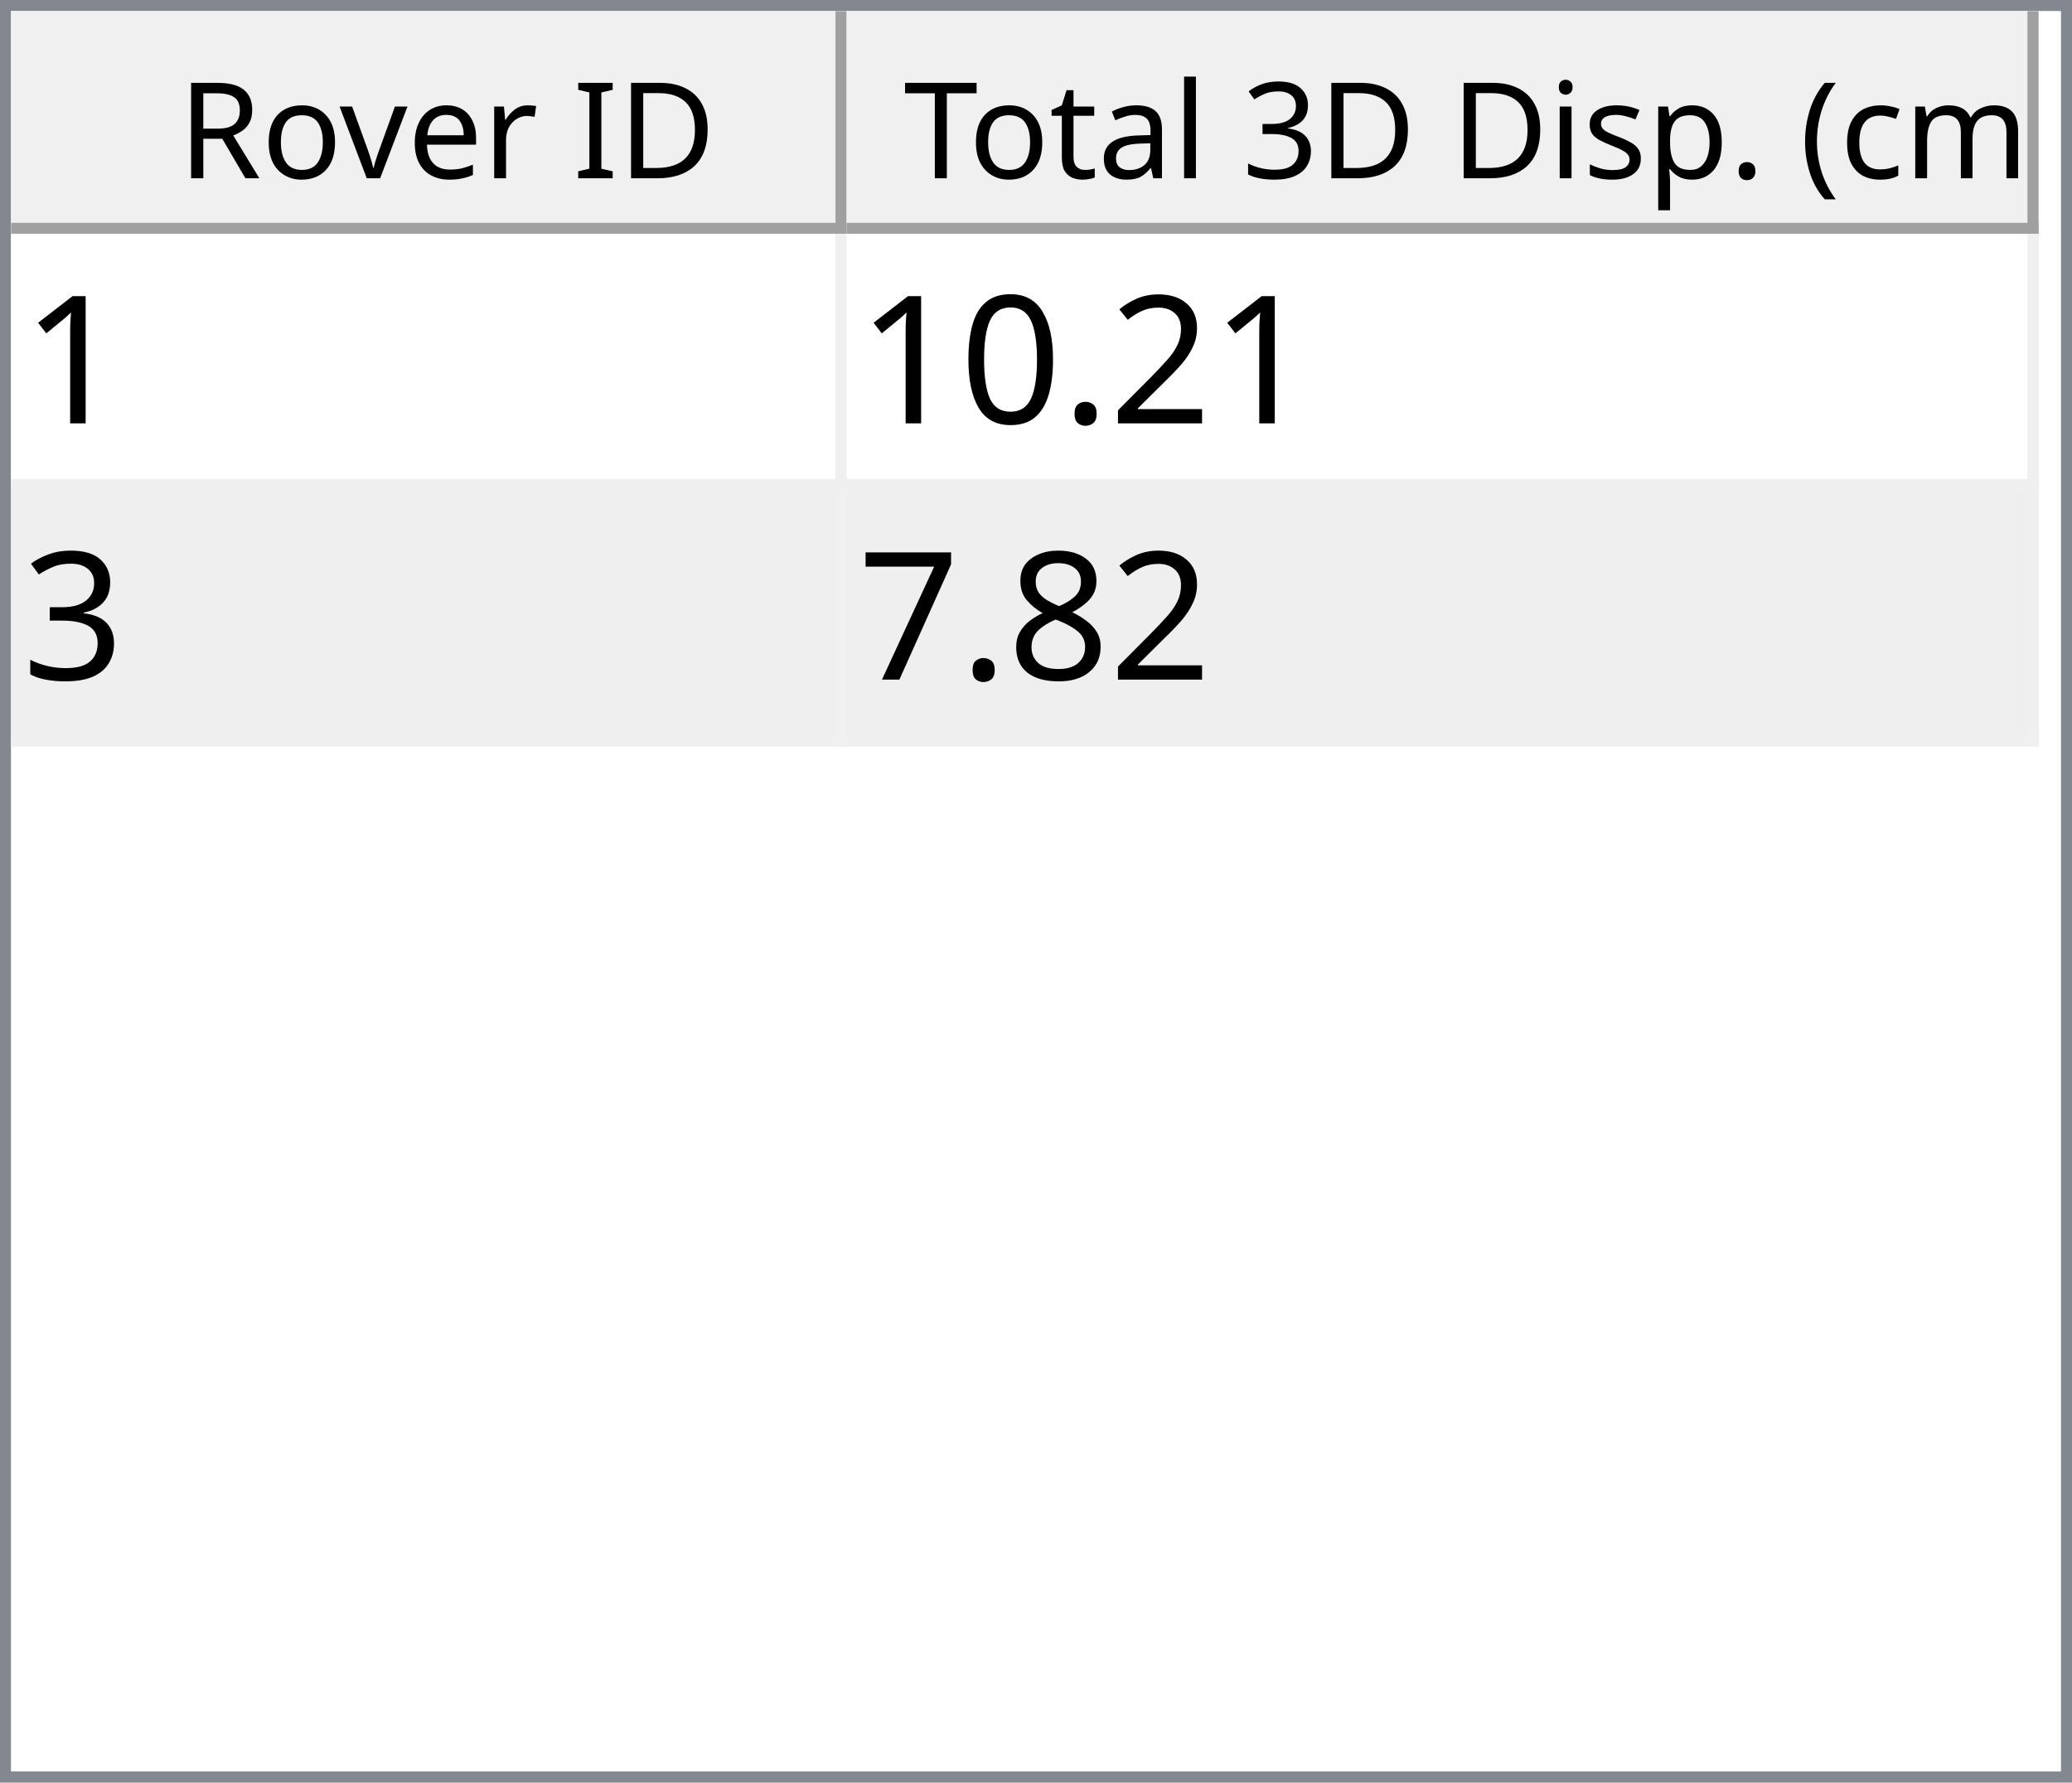
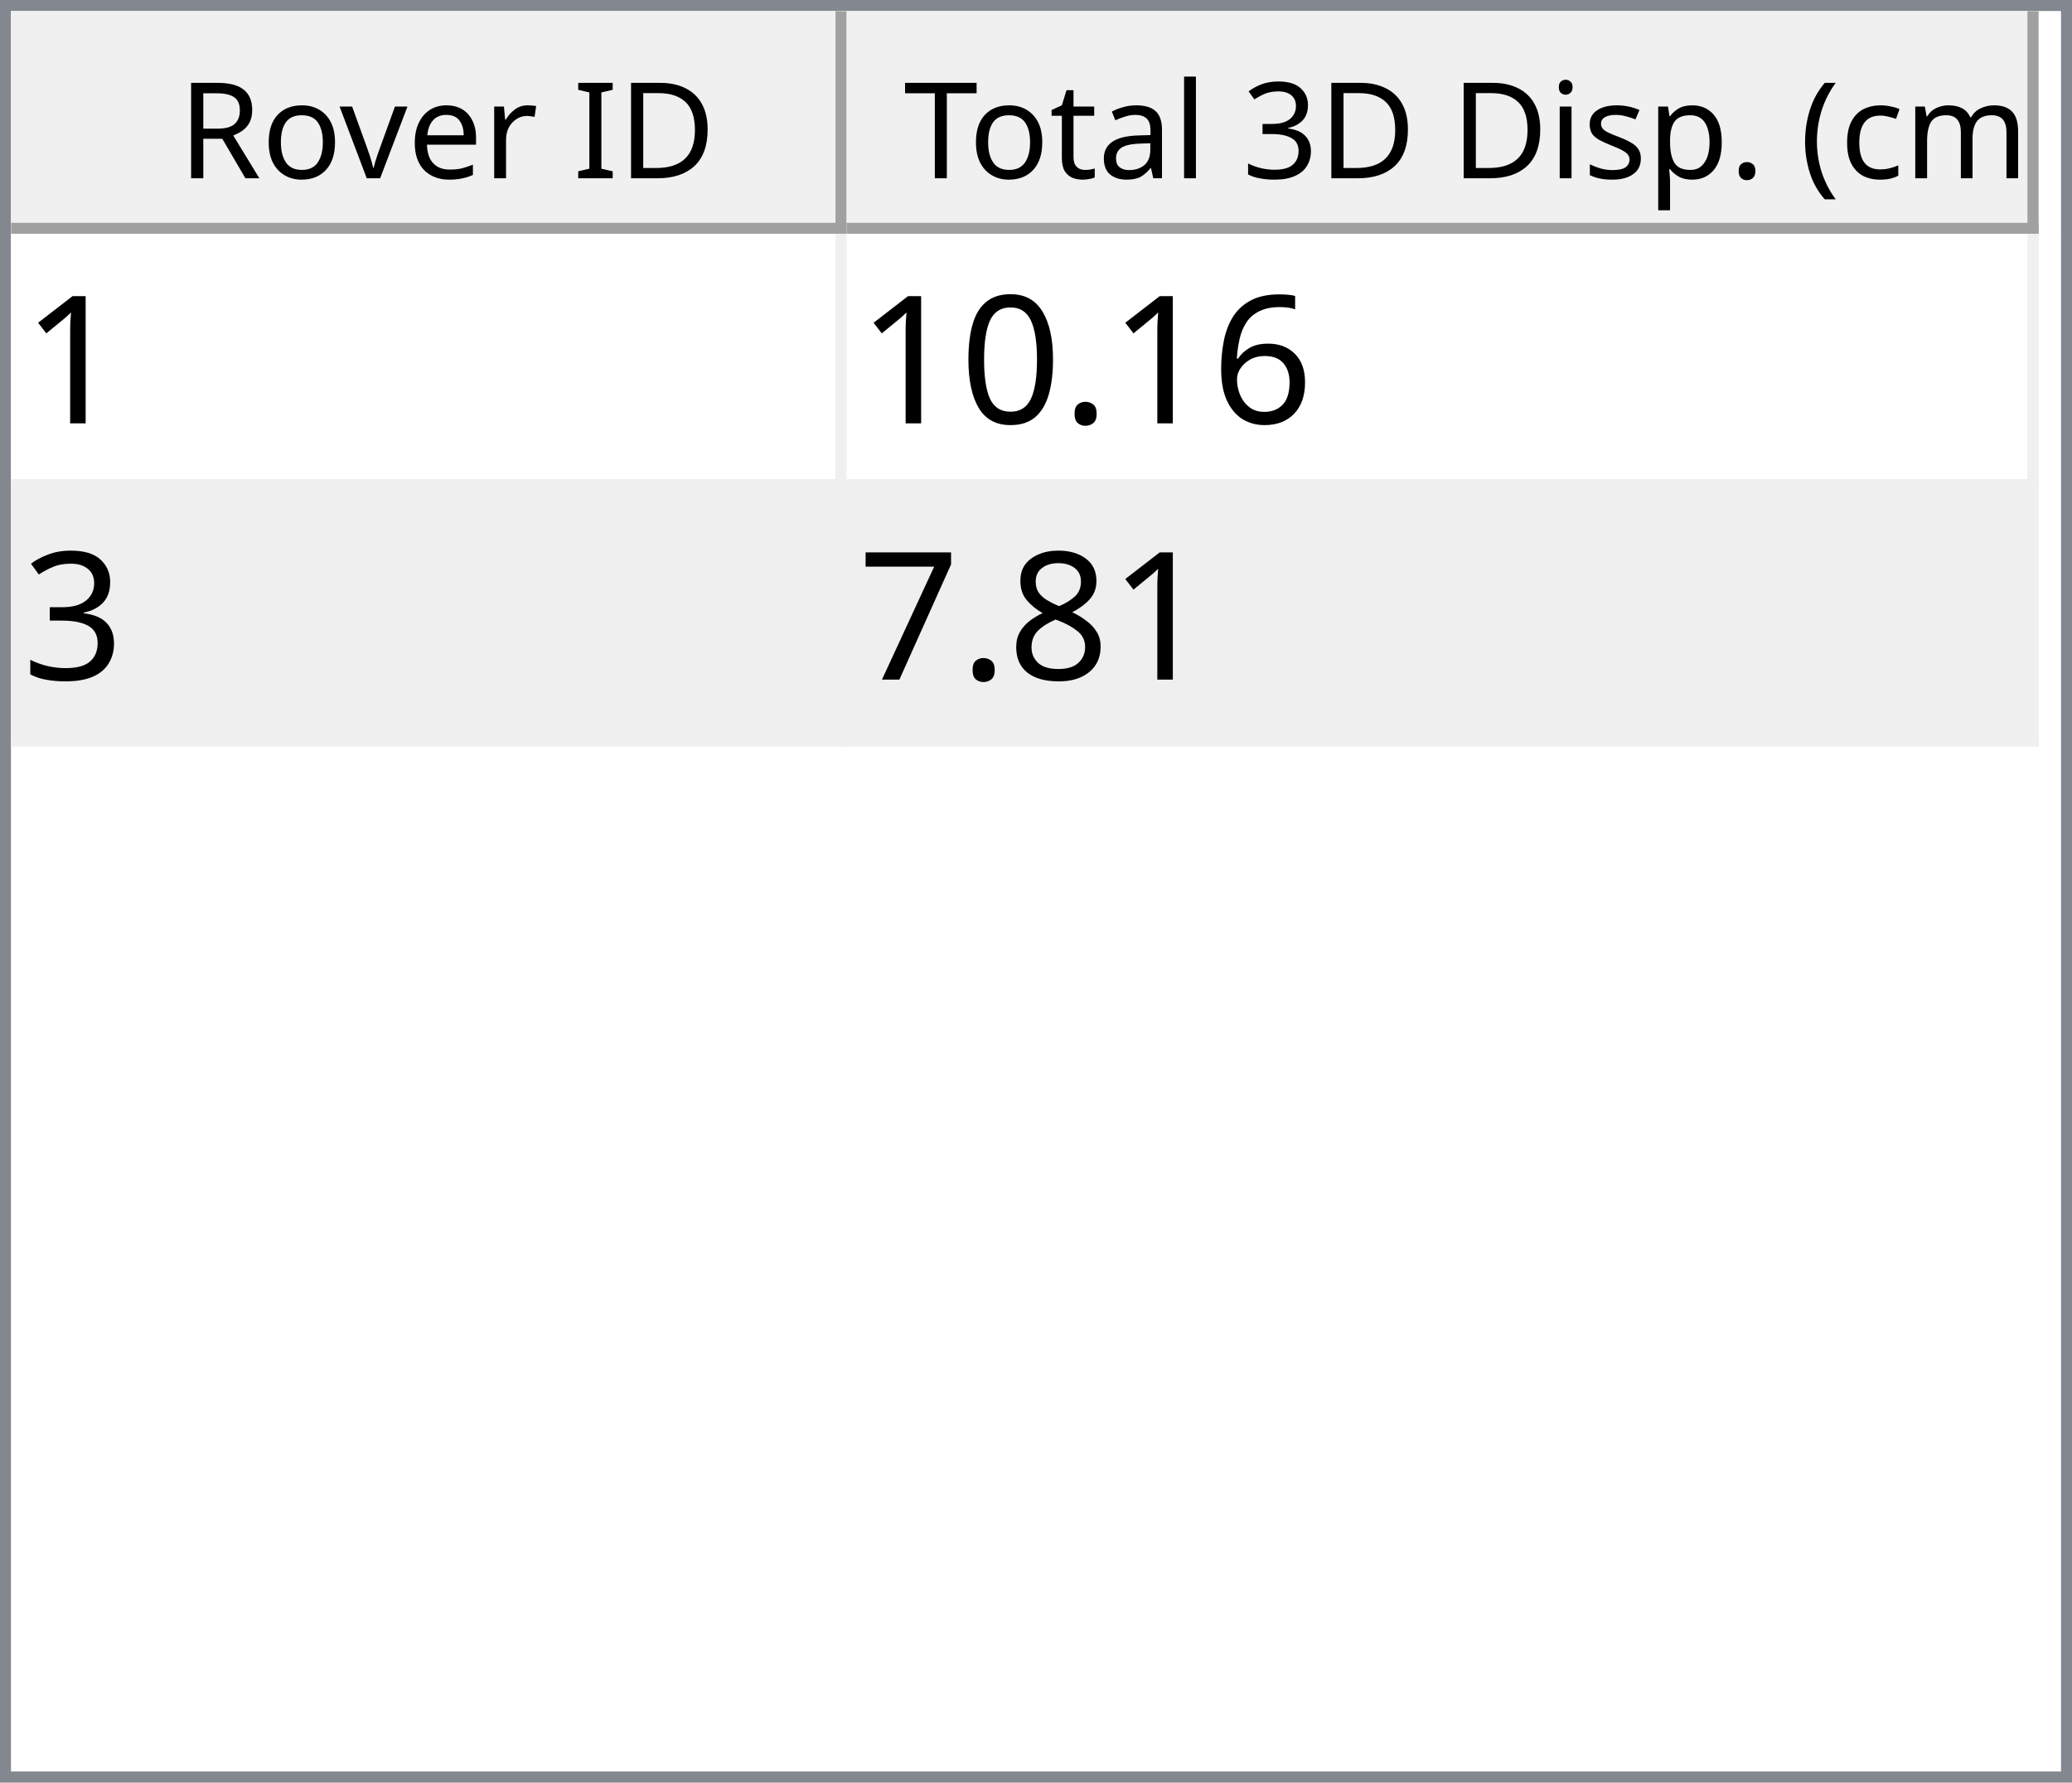
<svg xmlns="http://www.w3.org/2000/svg" style="fill-opacity:1; color-rendering:auto; color-interpolation:auto; text-rendering:auto; stroke:black; stroke-linecap:square; stroke-miterlimit:10; shape-rendering:auto; stroke-opacity:1; fill:black; stroke-dasharray:none; font-weight:normal; stroke-width:1; font-family:'Dialog'; font-style:normal; stroke-linejoin:miter; font-size:12px; stroke-dashoffset:0; image-rendering:auto;" width="186" height="160">
  <defs id="genericDefs" />
  <g>
    <defs id="defs1">
      <clipPath clipPathUnits="userSpaceOnUse" id="clipPath1">
        <path d="M0 0 L186 0 L186 160 L0 160 L0 0 Z" />
      </clipPath>
      <clipPath clipPathUnits="userSpaceOnUse" id="clipPath2">
        <path d="M0 0 L0 160 L186 160 L186 0 Z" />
      </clipPath>
      <clipPath clipPathUnits="userSpaceOnUse" id="clipPath3">
        <path d="M0 0 L0 20 L184 20 L184 0 Z" />
      </clipPath>
      <clipPath clipPathUnits="userSpaceOnUse" id="clipPath4">
        <path d="M0 0 L0 20 L75 20 L75 0 Z" />
      </clipPath>
      <clipPath clipPathUnits="userSpaceOnUse" id="clipPath5">
        <path d="M1 1 L1 19 L74 19 L74 1 Z" />
      </clipPath>
      <clipPath clipPathUnits="userSpaceOnUse" id="clipPath6">
        <path d="M0 0 L0 18 L73 18 L73 0 Z" />
      </clipPath>
      <clipPath clipPathUnits="userSpaceOnUse" id="clipPath7">
        <path d="M-0.5 -0.5 L-0.5 19.5 L74.5 19.5 L74.5 -0.5 Z" />
      </clipPath>
      <clipPath clipPathUnits="userSpaceOnUse" id="clipPath8">
        <path d="M0 0 L0 20 L107 20 L107 0 Z" />
      </clipPath>
      <clipPath clipPathUnits="userSpaceOnUse" id="clipPath9">
        <path d="M1 1 L1 19 L106 19 L106 1 Z" />
      </clipPath>
      <clipPath clipPathUnits="userSpaceOnUse" id="clipPath10">
        <path d="M0 0 L0 18 L105 18 L105 0 Z" />
      </clipPath>
      <clipPath clipPathUnits="userSpaceOnUse" id="clipPath11">
        <path d="M-0.5 -0.5 L-0.5 19.5 L106.5 19.5 L106.5 -0.5 Z" />
      </clipPath>
      <clipPath clipPathUnits="userSpaceOnUse" id="clipPath12">
        <path d="M0 0 L0 138 L184 138 L184 0 Z" />
      </clipPath>
      <clipPath clipPathUnits="userSpaceOnUse" id="clipPath13">
        <path d="M0 0 L0 46 L182 46 L182 0 Z" />
      </clipPath>
      <clipPath clipPathUnits="userSpaceOnUse" id="clipPath14">
        <path d="M-0.5 -0.5 L-0.5 45.5 L181.5 45.5 L181.5 -0.5 Z" />
      </clipPath>
      <clipPath clipPathUnits="userSpaceOnUse" id="clipPath15">
        <path d="M0 0 L0 22 L74 22 L74 0 Z" />
      </clipPath>
      <clipPath clipPathUnits="userSpaceOnUse" id="clipPath16">
        <path d="M0 0 L0 22 L106 22 L106 0 Z" />
      </clipPath>
      <font horiz-adv-x="64.551" id="font1">
        <font-face ascent="107.91" descent="25.098" units-per-em="100" style="font-style:normal; font-family:Segoe UI; font-weight:normal;" />
        <missing-glyph horiz-adv-x="64.551" d="M8.109 0 L8.109 68.266 L56.453 68.266 L56.453 0 L8.109 0 ZM15.328 7.234 L49.219 7.234 L49.219 61.031 L15.328 61.031 L15.328 7.234 Z" />
        <glyph unicode="D" horiz-adv-x="70.117" d="M9.188 0 L9.188 70.016 L28.516 70.016 Q65.531 70.016 65.531 35.891 Q65.531 19.672 55.25 9.836 Q44.969 0 27.734 0 L9.188 0 ZM17.391 62.594 L17.391 7.422 L27.828 7.422 Q41.609 7.422 49.273 14.797 Q56.938 22.172 56.938 35.688 Q56.938 62.594 28.328 62.594 L17.391 62.594 Z" />
        <glyph unicode="I" horiz-adv-x="26.611" d="M17.391 0 L9.188 0 L9.188 70.016 L17.391 70.016 L17.391 0 Z" />
        <glyph unicode=" " horiz-adv-x="27.393" d="" />
        <glyph unicode="r" horiz-adv-x="34.766" d="M34.188 41.891 Q32.078 43.5 28.125 43.5 Q23 43.5 19.555 38.672 Q16.109 33.844 16.109 25.484 L16.109 0 L8.109 0 L8.109 50 L16.109 50 L16.109 39.703 L16.312 39.703 Q18.016 44.969 21.531 47.922 Q25.047 50.875 29.391 50.875 Q32.516 50.875 34.188 50.203 L34.188 41.891 Z" />
        <glyph unicode="e" horiz-adv-x="52.295" d="M48.297 23 L12.984 23 Q13.188 14.656 17.484 10.109 Q21.781 5.562 29.297 5.562 Q37.75 5.562 44.828 11.141 L44.828 3.609 Q38.234 -1.172 27.391 -1.172 Q16.797 -1.172 10.742 5.641 Q4.688 12.453 4.688 24.812 Q4.688 36.469 11.305 43.82 Q17.922 51.172 27.734 51.172 Q37.547 51.172 42.922 44.828 Q48.297 38.484 48.297 27.203 L48.297 23 ZM40.094 29.781 Q40.047 36.719 36.75 40.578 Q33.453 44.438 27.594 44.438 Q21.922 44.438 17.969 40.383 Q14.016 36.328 13.094 29.781 L40.094 29.781 Z" />
        <glyph unicode="v" horiz-adv-x="47.9" d="M47.406 50 L27.484 0 L19.625 0 L0.688 50 L9.469 50 L22.172 13.672 Q23.578 9.672 23.922 6.688 L24.125 6.688 Q24.609 10.453 25.688 13.484 L38.969 50 L47.406 50 Z" />
        <glyph unicode="o" horiz-adv-x="58.594" d="M29 -1.172 Q17.922 -1.172 11.305 5.836 Q4.688 12.844 4.688 24.422 Q4.688 37.016 11.57 44.094 Q18.453 51.172 30.172 51.172 Q41.359 51.172 47.633 44.289 Q53.906 37.406 53.906 25.203 Q53.906 13.234 47.141 6.031 Q40.375 -1.172 29 -1.172 ZM29.594 44.438 Q21.875 44.438 17.383 39.188 Q12.891 33.938 12.891 24.703 Q12.891 15.828 17.43 10.695 Q21.969 5.562 29.594 5.562 Q37.359 5.562 41.531 10.594 Q45.703 15.625 45.703 24.906 Q45.703 34.281 41.531 39.359 Q37.359 44.438 29.594 44.438 Z" />
        <glyph unicode="R" horiz-adv-x="59.814" d="M59.375 0 L49.609 0 L37.891 19.625 Q36.281 22.359 34.766 24.289 Q33.25 26.219 31.664 27.438 Q30.078 28.656 28.25 29.219 Q26.422 29.781 24.125 29.781 L17.391 29.781 L17.391 0 L9.188 0 L9.188 70.016 L30.078 70.016 Q34.672 70.016 38.555 68.867 Q42.438 67.719 45.289 65.375 Q48.141 63.031 49.758 59.547 Q51.375 56.062 51.375 51.375 Q51.375 47.703 50.273 44.656 Q49.172 41.609 47.148 39.211 Q45.125 36.812 42.266 35.133 Q39.406 33.453 35.844 32.516 L35.844 32.328 Q37.594 31.547 38.891 30.547 Q40.188 29.547 41.359 28.18 Q42.531 26.812 43.68 25.078 Q44.828 23.344 46.234 21.047 L59.375 0 ZM17.391 62.594 L17.391 37.203 L28.516 37.203 Q31.594 37.203 34.203 38.133 Q36.812 39.062 38.719 40.797 Q40.625 42.531 41.703 45.047 Q42.781 47.562 42.781 50.688 Q42.781 56.297 39.141 59.445 Q35.5 62.594 28.609 62.594 L17.391 62.594 Z" />
        <glyph unicode=")" horiz-adv-x="30.176" d="M8.297 -15.922 L1.172 -15.922 Q16.406 2.344 16.406 26.812 Q16.406 51.469 1.078 70.016 L8.297 70.016 Q23.531 52.156 23.531 26.703 Q23.531 1.375 8.297 -15.922 Z" />
        <glyph unicode="m" horiz-adv-x="86.133" d="M79.109 0 L71.094 0 L71.094 28.719 Q71.094 37.016 68.531 40.727 Q65.969 44.438 59.906 44.438 Q54.781 44.438 51.195 39.75 Q47.609 35.062 47.609 28.516 L47.609 0 L39.594 0 L39.594 29.688 Q39.594 44.438 28.219 44.438 Q22.953 44.438 19.531 40.016 Q16.109 35.594 16.109 28.516 L16.109 0 L8.109 0 L8.109 50 L16.109 50 L16.109 42.094 L16.312 42.094 Q21.625 51.172 31.844 51.172 Q36.969 51.172 40.773 48.312 Q44.578 45.453 46 40.828 Q51.562 51.172 62.594 51.172 Q79.109 51.172 79.109 30.812 L79.109 0 Z" />
        <glyph unicode="c" horiz-adv-x="46.191" d="M42.188 2.297 Q36.422 -1.172 28.516 -1.172 Q17.828 -1.172 11.258 5.789 Q4.688 12.75 4.688 23.828 Q4.688 36.188 11.766 43.68 Q18.844 51.172 30.672 51.172 Q37.25 51.172 42.281 48.734 L42.281 40.531 Q36.719 44.438 30.375 44.438 Q22.703 44.438 17.797 38.945 Q12.891 33.453 12.891 24.516 Q12.891 15.719 17.508 10.641 Q22.125 5.562 29.891 5.562 Q36.422 5.562 42.188 9.906 L42.188 2.297 Z" />
        <glyph unicode="(" horiz-adv-x="30.176" d="M29.109 -15.922 L21.969 -15.922 Q6.844 1.375 6.844 26.703 Q6.844 52.156 21.969 70.016 L29.203 70.016 Q13.875 51.469 13.875 26.812 Q13.875 2.344 29.109 -15.922 Z" />
        <glyph unicode="." horiz-adv-x="21.68" d="M10.891 -1.078 Q8.641 -1.078 7.055 0.539 Q5.469 2.156 5.469 4.391 Q5.469 6.641 7.055 8.273 Q8.641 9.906 10.891 9.906 Q13.188 9.906 14.797 8.273 Q16.406 6.641 16.406 4.391 Q16.406 2.156 14.797 0.539 Q13.188 -1.078 10.891 -1.078 Z" />
        <glyph unicode="p" horiz-adv-x="58.789" d="M16.312 7.234 L16.109 7.234 L16.109 -23 L8.109 -23 L8.109 50 L16.109 50 L16.109 41.219 L16.312 41.219 Q22.219 51.172 33.594 51.172 Q43.266 51.172 48.688 44.461 Q54.109 37.75 54.109 26.469 Q54.109 13.922 48 6.375 Q41.891 -1.172 31.297 -1.172 Q21.578 -1.172 16.312 7.234 ZM16.109 27.391 L16.109 20.406 Q16.109 14.203 20.141 9.883 Q24.172 5.562 30.375 5.562 Q37.641 5.562 41.773 11.133 Q45.906 16.703 45.906 26.609 Q45.906 34.969 42.047 39.703 Q38.188 44.438 31.594 44.438 Q24.609 44.438 20.359 39.578 Q16.109 34.719 16.109 27.391 Z" />
        <glyph unicode="s" horiz-adv-x="42.432" d="M5.078 1.812 L5.078 10.406 Q11.625 5.562 19.484 5.562 Q30.031 5.562 30.031 12.594 Q30.031 14.594 29.125 15.992 Q28.219 17.391 26.68 18.461 Q25.141 19.531 23.07 20.383 Q21 21.234 18.609 22.172 Q15.281 23.484 12.766 24.828 Q10.25 26.172 8.57 27.859 Q6.891 29.547 6.031 31.695 Q5.172 33.844 5.172 36.719 Q5.172 40.234 6.789 42.945 Q8.406 45.656 11.086 47.484 Q13.766 49.312 17.211 50.242 Q20.656 51.172 24.312 51.172 Q30.812 51.172 35.938 48.922 L35.938 40.828 Q30.422 44.438 23.25 44.438 Q21 44.438 19.195 43.922 Q17.391 43.406 16.094 42.477 Q14.797 41.547 14.086 40.258 Q13.375 38.969 13.375 37.406 Q13.375 35.453 14.086 34.133 Q14.797 32.812 16.164 31.789 Q17.531 30.766 19.484 29.938 Q21.438 29.109 23.922 28.125 Q27.25 26.859 29.883 25.516 Q32.516 24.172 34.375 22.484 Q36.234 20.797 37.234 18.602 Q38.234 16.406 38.234 13.375 Q38.234 9.672 36.602 6.938 Q34.969 4.203 32.234 2.398 Q29.5 0.594 25.93 -0.289 Q22.359 -1.172 18.453 -1.172 Q10.75 -1.172 5.078 1.812 Z" />
        <glyph unicode="i" horiz-adv-x="24.219" d="M12.203 62.703 Q10.062 62.703 8.547 64.164 Q7.031 65.625 7.031 67.875 Q7.031 70.125 8.547 71.609 Q10.062 73.094 12.203 73.094 Q14.406 73.094 15.945 71.609 Q17.484 70.125 17.484 67.875 Q17.484 65.719 15.945 64.211 Q14.406 62.703 12.203 62.703 ZM16.109 0 L8.109 0 L8.109 50 L16.109 50 L16.109 0 Z" />
        <glyph unicode="3" horiz-adv-x="53.906" d="M46.531 19.828 Q46.531 15.094 44.75 11.211 Q42.969 7.328 39.719 4.57 Q36.469 1.812 31.93 0.297 Q27.391 -1.219 21.922 -1.219 Q11.922 -1.219 6 2.594 L6 11.188 Q13.094 5.609 22.219 5.609 Q25.875 5.609 28.828 6.539 Q31.781 7.469 33.906 9.227 Q36.031 10.984 37.18 13.477 Q38.328 15.969 38.328 19.094 Q38.328 32.812 18.797 32.812 L12.984 32.812 L12.984 39.594 L18.5 39.594 Q35.797 39.594 35.797 52.484 Q35.797 64.406 22.609 64.406 Q15.188 64.406 8.688 59.422 L8.688 67.188 Q15.375 71.188 24.609 71.188 Q29 71.188 32.57 69.969 Q36.141 68.75 38.68 66.555 Q41.219 64.359 42.609 61.281 Q44 58.203 44 54.5 Q44 40.672 30.031 36.719 L30.031 36.531 Q33.594 36.141 36.625 34.797 Q39.656 33.453 41.852 31.305 Q44.047 29.156 45.289 26.25 Q46.531 23.344 46.531 19.828 Z" />
        <glyph unicode="l" horiz-adv-x="24.219" d="M16.109 0 L8.109 0 L8.109 74.031 L16.109 74.031 L16.109 0 Z" />
        <glyph unicode="a" horiz-adv-x="50.879" d="M43.891 0 L35.891 0 L35.891 7.812 L35.688 7.812 Q30.469 -1.172 20.312 -1.172 Q12.844 -1.172 8.617 2.781 Q4.391 6.734 4.391 13.281 Q4.391 27.297 20.906 29.594 L35.891 31.688 Q35.891 44.438 25.594 44.438 Q16.547 44.438 9.281 38.281 L9.281 46.484 Q16.656 51.172 26.266 51.172 Q43.891 51.172 43.891 32.516 L43.891 0 ZM35.891 25.297 L23.828 23.641 Q18.266 22.859 15.43 20.875 Q12.594 18.891 12.594 13.875 Q12.594 10.203 15.211 7.883 Q17.828 5.562 22.172 5.562 Q28.125 5.562 32.008 9.742 Q35.891 13.922 35.891 20.312 L35.891 25.297 Z" />
        <glyph unicode="t" horiz-adv-x="33.887" d="M31.297 0.484 Q28.469 -1.078 23.828 -1.078 Q10.688 -1.078 10.688 13.578 L10.688 43.172 L2.094 43.172 L2.094 50 L10.688 50 L10.688 62.203 L18.703 64.797 L18.703 50 L31.297 50 L31.297 43.172 L18.703 43.172 L18.703 14.984 Q18.703 9.969 20.414 7.82 Q22.125 5.672 26.078 5.672 Q29.109 5.672 31.297 7.328 L31.297 0.484 Z" />
        <glyph unicode="T" horiz-adv-x="52.393" d="M50.594 62.594 L30.375 62.594 L30.375 0 L22.172 0 L22.172 62.594 L2 62.594 L2 70.016 L50.594 70.016 L50.594 62.594 Z" />
      </font>
      <font horiz-adv-x="75.0" id="font2">
        <font-face ascent="100.537" descent="21.973" units-per-em="100" style="font-style:normal; font-family:sans-serif; font-weight:normal;" />
        <missing-glyph horiz-adv-x="75.0" d="M12.5 0 L12.5 62.5 L62.5 62.5 L62.5 0 L12.5 0 ZM14.062 1.562 L60.938 1.562 L60.938 60.938 L14.062 60.938 L14.062 1.562 Z" />
        <glyph unicode="1" horiz-adv-x="55.615" d="M37.25 0 L28.469 0 L28.469 56 Q25.297 52.984 20.141 49.953 Q14.984 46.922 10.891 45.406 L10.891 53.906 Q18.266 57.375 23.781 62.305 Q29.297 67.234 31.594 71.875 L37.25 71.875 L37.25 0 Z" />
-         <glyph unicode="2" horiz-adv-x="55.615" d="M50.344 8.453 L50.344 0 L3.031 0 Q2.938 3.172 4.047 6.109 Q5.859 10.938 9.836 15.625 Q13.812 20.312 21.344 26.469 Q33.016 36.031 37.117 41.625 Q41.219 47.219 41.219 52.203 Q41.219 57.422 37.477 61.008 Q33.734 64.594 27.734 64.594 Q21.391 64.594 17.578 60.789 Q13.766 56.984 13.719 50.25 L4.688 51.172 Q5.609 61.281 11.664 66.578 Q17.719 71.875 27.938 71.875 Q38.234 71.875 44.242 66.164 Q50.25 60.453 50.25 52 Q50.25 47.703 48.492 43.555 Q46.734 39.406 42.656 34.812 Q38.578 30.219 29.109 22.219 Q21.188 15.578 18.945 13.211 Q16.703 10.844 15.234 8.453 L50.344 8.453 Z" />
+         <glyph unicode="6" horiz-adv-x="55.615" d="M49.75 54.047 L41.016 53.375 Q39.844 58.547 37.703 60.891 Q34.125 64.656 28.906 64.656 Q24.703 64.656 21.531 62.312 Q17.391 59.281 14.992 53.469 Q12.594 47.656 12.5 36.922 Q15.672 41.75 20.266 44.094 Q24.859 46.438 29.891 46.438 Q38.672 46.438 44.852 39.969 Q51.031 33.5 51.031 23.25 Q51.031 16.5 48.125 10.719 Q45.219 4.938 40.141 1.859 Q35.062 -1.219 28.609 -1.219 Q17.625 -1.219 10.695 6.859 Q3.766 14.938 3.766 33.5 Q3.766 54.25 11.422 63.672 Q18.109 71.875 29.438 71.875 Q37.891 71.875 43.289 67.141 Q48.688 62.406 49.75 54.047 ZM13.875 23.188 Q13.875 18.656 15.797 14.508 Q17.719 10.359 21.188 8.18 Q24.656 6 28.469 6 Q34.031 6 38.039 10.492 Q42.047 14.984 42.047 22.703 Q42.047 30.125 38.086 34.398 Q34.125 38.672 28.125 38.672 Q22.172 38.672 18.023 34.398 Q13.875 30.125 13.875 23.188 Z" />
        <glyph unicode="." horiz-adv-x="27.783" d="M9.078 0 L9.078 10.016 L19.094 10.016 L19.094 0 L9.078 0 Z" />
        <glyph unicode="0" horiz-adv-x="55.615" d="M4.156 35.297 Q4.156 48 6.766 55.742 Q9.375 63.484 14.523 67.68 Q19.672 71.875 27.484 71.875 Q33.25 71.875 37.594 69.555 Q41.938 67.234 44.773 62.867 Q47.609 58.5 49.219 52.227 Q50.828 45.953 50.828 35.297 Q50.828 22.703 48.242 14.969 Q45.656 7.234 40.508 3.008 Q35.359 -1.219 27.484 -1.219 Q17.141 -1.219 11.234 6.203 Q4.156 15.141 4.156 35.297 ZM13.188 35.297 Q13.188 17.672 17.312 11.836 Q21.438 6 27.484 6 Q33.547 6 37.672 11.859 Q41.797 17.719 41.797 35.297 Q41.797 52.984 37.672 58.789 Q33.547 64.594 27.391 64.594 Q21.344 64.594 17.719 59.469 Q13.188 52.938 13.188 35.297 Z" />
        <glyph unicode="3" horiz-adv-x="55.615" d="M4.203 18.891 L12.984 20.062 Q14.5 12.594 18.141 9.297 Q21.781 6 27 6 Q33.203 6 37.477 10.297 Q41.75 14.594 41.75 20.953 Q41.75 27 37.797 30.93 Q33.844 34.859 27.734 34.859 Q25.25 34.859 21.531 33.891 L22.516 41.609 Q23.391 41.5 23.922 41.5 Q29.547 41.5 34.039 44.43 Q38.531 47.359 38.531 53.469 Q38.531 58.297 35.258 61.477 Q31.984 64.656 26.812 64.656 Q21.688 64.656 18.266 61.43 Q14.844 58.203 13.875 51.766 L5.078 53.328 Q6.688 62.156 12.398 67.016 Q18.109 71.875 26.609 71.875 Q32.469 71.875 37.398 69.359 Q42.328 66.844 44.945 62.5 Q47.562 58.156 47.562 53.266 Q47.562 48.641 45.07 44.828 Q42.578 41.016 37.703 38.766 Q44.047 37.312 47.562 32.695 Q51.078 28.078 51.078 21.141 Q51.078 11.766 44.242 5.25 Q37.406 -1.266 26.953 -1.266 Q17.531 -1.266 11.305 4.352 Q5.078 9.969 4.203 18.891 Z" />
        <glyph unicode="8" horiz-adv-x="55.615" d="M17.672 38.812 Q12.203 40.828 9.57 44.539 Q6.938 48.25 6.938 53.422 Q6.938 61.234 12.555 66.555 Q18.172 71.875 27.484 71.875 Q36.859 71.875 42.578 66.43 Q48.297 60.984 48.297 53.172 Q48.297 48.188 45.68 44.508 Q43.062 40.828 37.75 38.812 Q44.344 36.672 47.781 31.883 Q51.219 27.094 51.219 20.453 Q51.219 11.281 44.727 5.031 Q38.234 -1.219 27.641 -1.219 Q17.047 -1.219 10.547 5.055 Q4.047 11.328 4.047 20.703 Q4.047 27.688 7.594 32.398 Q11.141 37.109 17.672 38.812 ZM15.922 53.719 Q15.922 48.641 19.195 45.414 Q22.469 42.188 27.688 42.188 Q32.766 42.188 36.016 45.383 Q39.266 48.578 39.266 53.219 Q39.266 58.062 35.914 61.359 Q32.562 64.656 27.594 64.656 Q22.562 64.656 19.242 61.43 Q15.922 58.203 15.922 53.719 ZM13.094 20.656 Q13.094 16.891 14.875 13.375 Q16.656 9.859 20.172 7.93 Q23.688 6 27.734 6 Q34.031 6 38.133 10.055 Q42.234 14.109 42.234 20.359 Q42.234 26.703 38.016 30.859 Q33.797 35.016 27.438 35.016 Q21.234 35.016 17.164 30.914 Q13.094 26.812 13.094 20.656 Z" />
        <glyph unicode="7" horiz-adv-x="55.615" d="M4.734 62.203 L4.734 70.656 L51.078 70.656 L51.078 63.812 Q44.234 56.547 37.523 44.484 Q30.812 32.422 27.156 19.672 Q24.516 10.688 23.781 0 L14.75 0 Q14.891 8.453 18.062 20.414 Q21.234 32.375 27.172 43.484 Q33.109 54.594 39.797 62.203 L4.734 62.203 Z" />
      </font>
    </defs>
    <g style="fill:white; stroke:white;">
      <rect x="0" y="0" width="186" style="clip-path:url(#clipPath1); stroke:none;" height="160" />
    </g>
    <g style="fill:white; text-rendering:optimizeSpeed; color-rendering:optimizeSpeed; image-rendering:optimizeSpeed; shape-rendering:crispEdges; stroke:white; color-interpolation:sRGB;">
      <rect x="0" width="186" height="160" y="0" style="stroke:none;" />
      <path style="stroke:none;" d="M0 160 L186 160 L186 0 L0 0 Z" />
    </g>
    <g style="fill:rgb(240,240,240); font-family:'Segoe UI'; stroke:rgb(240,240,240);">
      <rect x="0" y="0" width="186" style="clip-path:url(#clipPath2); stroke:none;" height="160" />
    </g>
    <g style="fill:rgb(130,135,144); font-family:'Segoe UI'; stroke:rgb(130,135,144);">
      <path d="M0 0 L186 0 L186 160 L0 160 L0 0 ZM1 1 L185 1 L185 159 L1 159 L1 1 Z" style="fill-rule:evenodd; clip-path:url(#clipPath2); stroke:none;" />
    </g>
    <g style="fill:white; font-family:'Segoe UI'; stroke:white;" transform="translate(1,1)">
      <rect x="0" y="0" width="184" style="clip-path:url(#clipPath3); stroke:none;" height="20" />
    </g>
    <g style="fill:rgb(240,240,240); font-family:'Segoe UI'; stroke:rgb(240,240,240);" transform="translate(1,1)">
      <rect x="0" y="0" width="75" style="clip-path:url(#clipPath4); stroke:none;" height="20" />
    </g>
    <g style="font-family:'Segoe UI';" transform="translate(2,2)">
      <text x="14" xml:space="preserve" y="14" style="clip-path:url(#clipPath6); stroke:none;">Rover ID</text>
    </g>
    <g style="fill:rgb(160,160,160); font-family:'Segoe UI'; stroke:rgb(160,160,160); stroke-linejoin:bevel;" transform="translate(1.5,1.5)">
      <line x1="74" x2="74" y1="0" style="fill:none; clip-path:url(#clipPath7);" y2="19" />
    </g>
    <g style="fill:rgb(160,160,160); font-family:'Segoe UI'; stroke:rgb(160,160,160); stroke-linejoin:bevel;" transform="matrix(1,0,0,1,1,1) translate(0.5,0.5)">
      <line x1="0" x2="74" y1="19" style="fill:none; clip-path:url(#clipPath7);" y2="19" />
    </g>
    <g style="fill:rgb(240,240,240); font-family:'Segoe UI'; stroke:rgb(240,240,240);" transform="translate(76,1)">
      <rect x="0" y="0" width="107" style="clip-path:url(#clipPath8); stroke:none;" height="20" />
    </g>
    <g style="font-family:'Segoe UI';" transform="translate(77,2)">
      <text x="1" xml:space="preserve" y="14" style="clip-path:url(#clipPath10); stroke:none;"> Total 3D Disp. (cm)</text>
    </g>
    <g style="fill:rgb(160,160,160); font-family:'Segoe UI'; stroke:rgb(160,160,160); stroke-linejoin:bevel;" transform="translate(76.5,1.5)">
      <line x1="106" x2="106" y1="0" style="fill:none; clip-path:url(#clipPath11);" y2="19" />
    </g>
    <g style="fill:rgb(160,160,160); font-family:'Segoe UI'; stroke:rgb(160,160,160); stroke-linejoin:bevel;" transform="matrix(1,0,0,1,76,1) translate(0.5,0.5)">
      <line x1="0" x2="106" y1="19" style="fill:none; clip-path:url(#clipPath11);" y2="19" />
    </g>
    <g style="fill:white; font-family:'Segoe UI'; stroke:white;" transform="translate(1,21)">
      <rect x="0" y="0" width="184" style="clip-path:url(#clipPath12); stroke:none;" height="138" />
    </g>
    <g style="fill:rgb(240,240,240); font-size:16px; font-family:sans-serif; stroke:rgb(240,240,240);" transform="translate(1,21)">
      <rect x="0" y="0" width="182" style="clip-path:url(#clipPath13); stroke:none;" height="46" />
      <line transform="translate(0.5,0.5)" x1="0" x2="181" y1="22" style="clip-path:url(#clipPath14); fill:none; stroke-linejoin:bevel;" y2="22" />
    </g>
    <g transform="matrix(1,0,0,1,1,21) translate(0.5,0.5)" style="fill:rgb(240,240,240); font-size:16px; font-family:sans-serif; stroke:rgb(240,240,240); stroke-linejoin:bevel;">
      <line x1="0" x2="181" y1="45" style="fill:none; clip-path:url(#clipPath14);" y2="45" />
    </g>
    <g transform="matrix(1,0,0,1,1,21) translate(0.5,0.5)" style="fill:rgb(240,240,240); font-size:16px; font-family:sans-serif; stroke:rgb(240,240,240); stroke-linejoin:bevel;">
      <line x1="74" x2="74" y1="0" style="fill:none; clip-path:url(#clipPath14);" y2="45" />
    </g>
    <g transform="matrix(1,0,0,1,1,21) translate(0.5,0.5)" style="fill:rgb(240,240,240); font-size:16px; font-family:sans-serif; stroke:rgb(240,240,240); stroke-linejoin:bevel;">
      <line x1="181" x2="181" y1="0" style="fill:none; clip-path:url(#clipPath14);" y2="45" />
    </g>
    <g style="fill:white; font-size:16px; font-family:sans-serif; stroke:white;" transform="matrix(1,0,0,1,1,21)">
      <rect x="0" y="0" width="74" style="clip-path:url(#clipPath15); stroke:none;" height="22" />
      <text x="1" y="17" style="fill:black; clip-path:url(#clipPath15); stroke:none;" xml:space="preserve">1</text>
    </g>
    <g style="fill:white; font-size:16px; font-family:sans-serif; stroke:white;" transform="matrix(1,0,0,1,1,21) translate(75,0)">
      <rect x="0" y="0" width="106" style="clip-path:url(#clipPath16); stroke:none;" height="22" />
-       <text x="1" y="17" style="fill:black; clip-path:url(#clipPath16); stroke:none;" xml:space="preserve">10.21</text>
+       <text x="1" y="17" style="fill:black; clip-path:url(#clipPath16); stroke:none;" xml:space="preserve">10.16</text>
    </g>
    <g style="fill:rgb(239,239,239); font-size:16px; font-family:sans-serif; stroke:rgb(239,239,239);" transform="matrix(1,0,0,1,1,21) translate(0,23)">
      <rect x="0" y="0" width="74" style="clip-path:url(#clipPath15); stroke:none;" height="22" />
      <text x="1" y="17" style="fill:black; clip-path:url(#clipPath15); stroke:none;" xml:space="preserve">3</text>
    </g>
    <g style="fill:rgb(239,239,239); font-size:16px; font-family:sans-serif; stroke:rgb(239,239,239);" transform="matrix(1,0,0,1,1,21) translate(75,23)">
      <rect x="0" y="0" width="106" style="clip-path:url(#clipPath16); stroke:none;" height="22" />
-       <text x="1" y="17" style="fill:black; clip-path:url(#clipPath16); stroke:none;" xml:space="preserve">7.82</text>
+       <text x="1" y="17" style="fill:black; clip-path:url(#clipPath16); stroke:none;" xml:space="preserve">7.81</text>
    </g>
  </g>
</svg>
